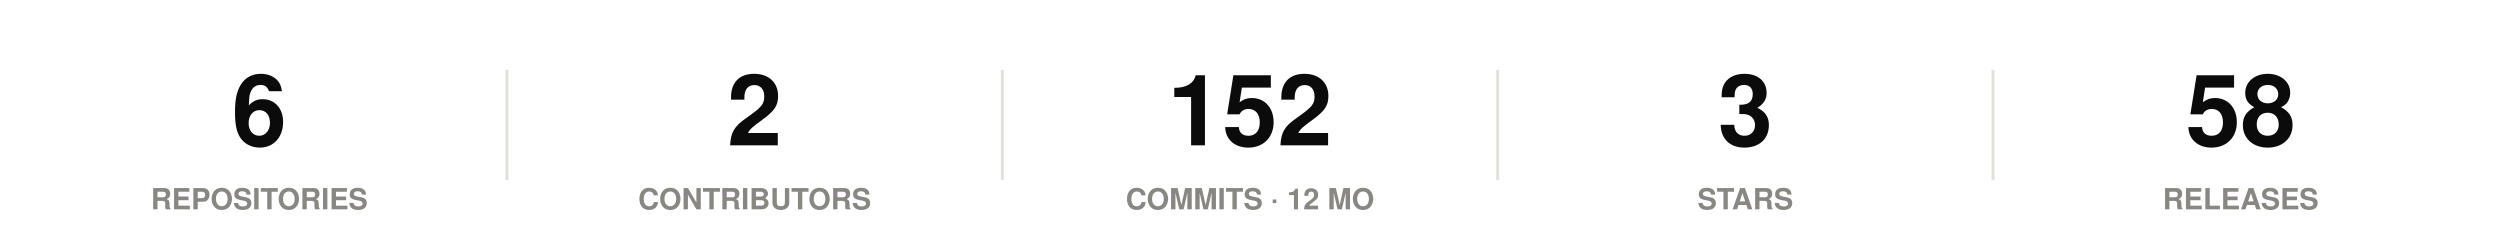
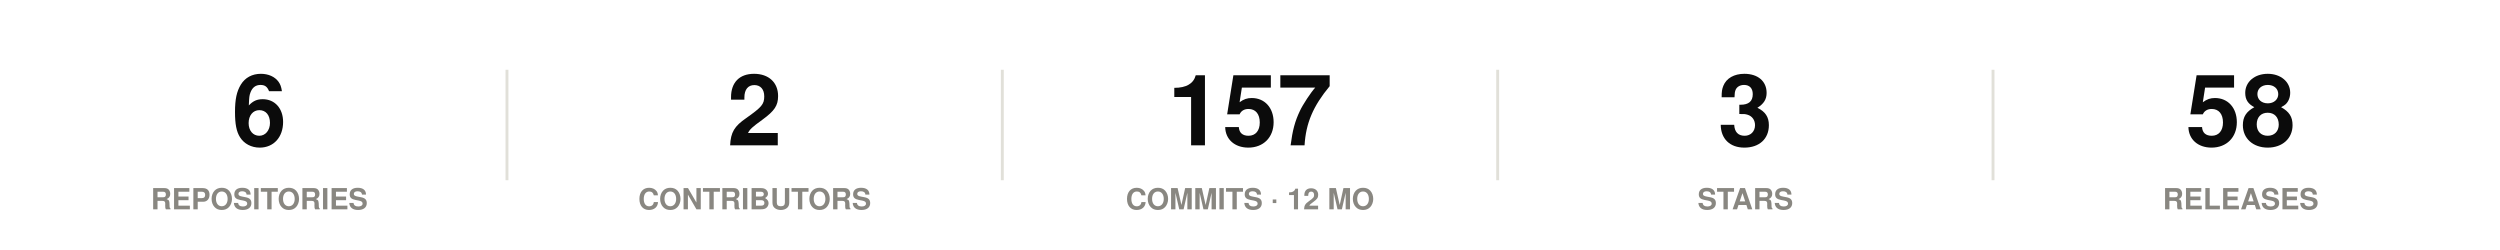
<svg xmlns="http://www.w3.org/2000/svg" width="860" height="86" viewBox="0 0 860 86" role="img">
  <rect width="860" height="86" fill="#ffffff" />
  <style>
@keyframes grow{from{transform:scaleX(0)}}
@keyframes rise{from{opacity:0;transform:translateY(9px)}}
@keyframes fade{from{opacity:0}}
@keyframes draw{to{stroke-dashoffset:0}}
.bar{transform-box:fill-box;transform-origin:left center;animation:grow .9s cubic-bezier(.22,1,.36,1) var(--d,0s) both}
.rise{animation:rise .7s cubic-bezier(.22,1,.36,1) var(--d,0s) both}
.fade{animation:fade .8s ease-out var(--d,0s) both}
.draw{animation:draw 1.7s ease-out .1s both}
@media (prefers-reduced-motion:reduce){
.bar,.rise,.fade,.draw{animation:none;transform:none;opacity:1;stroke-dashoffset:0}
}
</style>
  <g class="rise" style="--d:0.00s">
    <text x="89.2" y="50" font-family="-apple-system,BlinkMacSystemFont,'Segoe UI',Helvetica,Arial,sans-serif" font-size="34" font-weight="700" fill="#0b0b0b" text-anchor="middle">6</text>
    <text x="89.2" y="72" font-family="-apple-system,BlinkMacSystemFont,'Segoe UI',Helvetica,Arial,sans-serif" font-size="10" font-weight="600" fill="#898781" text-anchor="middle">REPOSITORIES</text>
  </g>
  <line x1="174.4" y1="24" x2="174.4" y2="62" stroke="#e1e0d9" stroke-width="1" />
  <g class="rise" style="--d:0.07s">
    <text x="259.6" y="50" font-family="-apple-system,BlinkMacSystemFont,'Segoe UI',Helvetica,Arial,sans-serif" font-size="34" font-weight="700" fill="#0b0b0b" text-anchor="middle">2</text>
    <text x="259.6" y="72" font-family="-apple-system,BlinkMacSystemFont,'Segoe UI',Helvetica,Arial,sans-serif" font-size="10" font-weight="600" fill="#898781" text-anchor="middle">CONTRIBUTORS</text>
  </g>
  <line x1="344.8" y1="24" x2="344.8" y2="62" stroke="#e1e0d9" stroke-width="1" />
  <g class="rise" style="--d:0.14s">
-     <text x="430" y="50" font-family="-apple-system,BlinkMacSystemFont,'Segoe UI',Helvetica,Arial,sans-serif" font-size="34" font-weight="700" fill="#0b0b0b" text-anchor="middle">152</text>
+     <text x="430" y="50" font-family="-apple-system,BlinkMacSystemFont,'Segoe UI',Helvetica,Arial,sans-serif" font-size="34" font-weight="700" fill="#0b0b0b" text-anchor="middle">157</text>
    <text x="430" y="72" font-family="-apple-system,BlinkMacSystemFont,'Segoe UI',Helvetica,Arial,sans-serif" font-size="10" font-weight="600" fill="#898781" text-anchor="middle">COMMITS · 12 MO</text>
  </g>
  <line x1="515.2" y1="24" x2="515.2" y2="62" stroke="#e1e0d9" stroke-width="1" />
  <g class="rise" style="--d:0.21s">
    <text x="600.4" y="50" font-family="-apple-system,BlinkMacSystemFont,'Segoe UI',Helvetica,Arial,sans-serif" font-size="34" font-weight="700" fill="#0b0b0b" text-anchor="middle">3</text>
    <text x="600.4" y="72" font-family="-apple-system,BlinkMacSystemFont,'Segoe UI',Helvetica,Arial,sans-serif" font-size="10" font-weight="600" fill="#898781" text-anchor="middle">STARS</text>
  </g>
  <line x1="685.6" y1="24" x2="685.6" y2="62" stroke="#e1e0d9" stroke-width="1" />
  <g class="rise" style="--d:0.28s">
    <text x="770.8" y="50" font-family="-apple-system,BlinkMacSystemFont,'Segoe UI',Helvetica,Arial,sans-serif" font-size="34" font-weight="700" fill="#0b0b0b" text-anchor="middle">58</text>
    <text x="770.8" y="72" font-family="-apple-system,BlinkMacSystemFont,'Segoe UI',Helvetica,Arial,sans-serif" font-size="10" font-weight="600" fill="#898781" text-anchor="middle">RELEASES</text>
  </g>
</svg>
